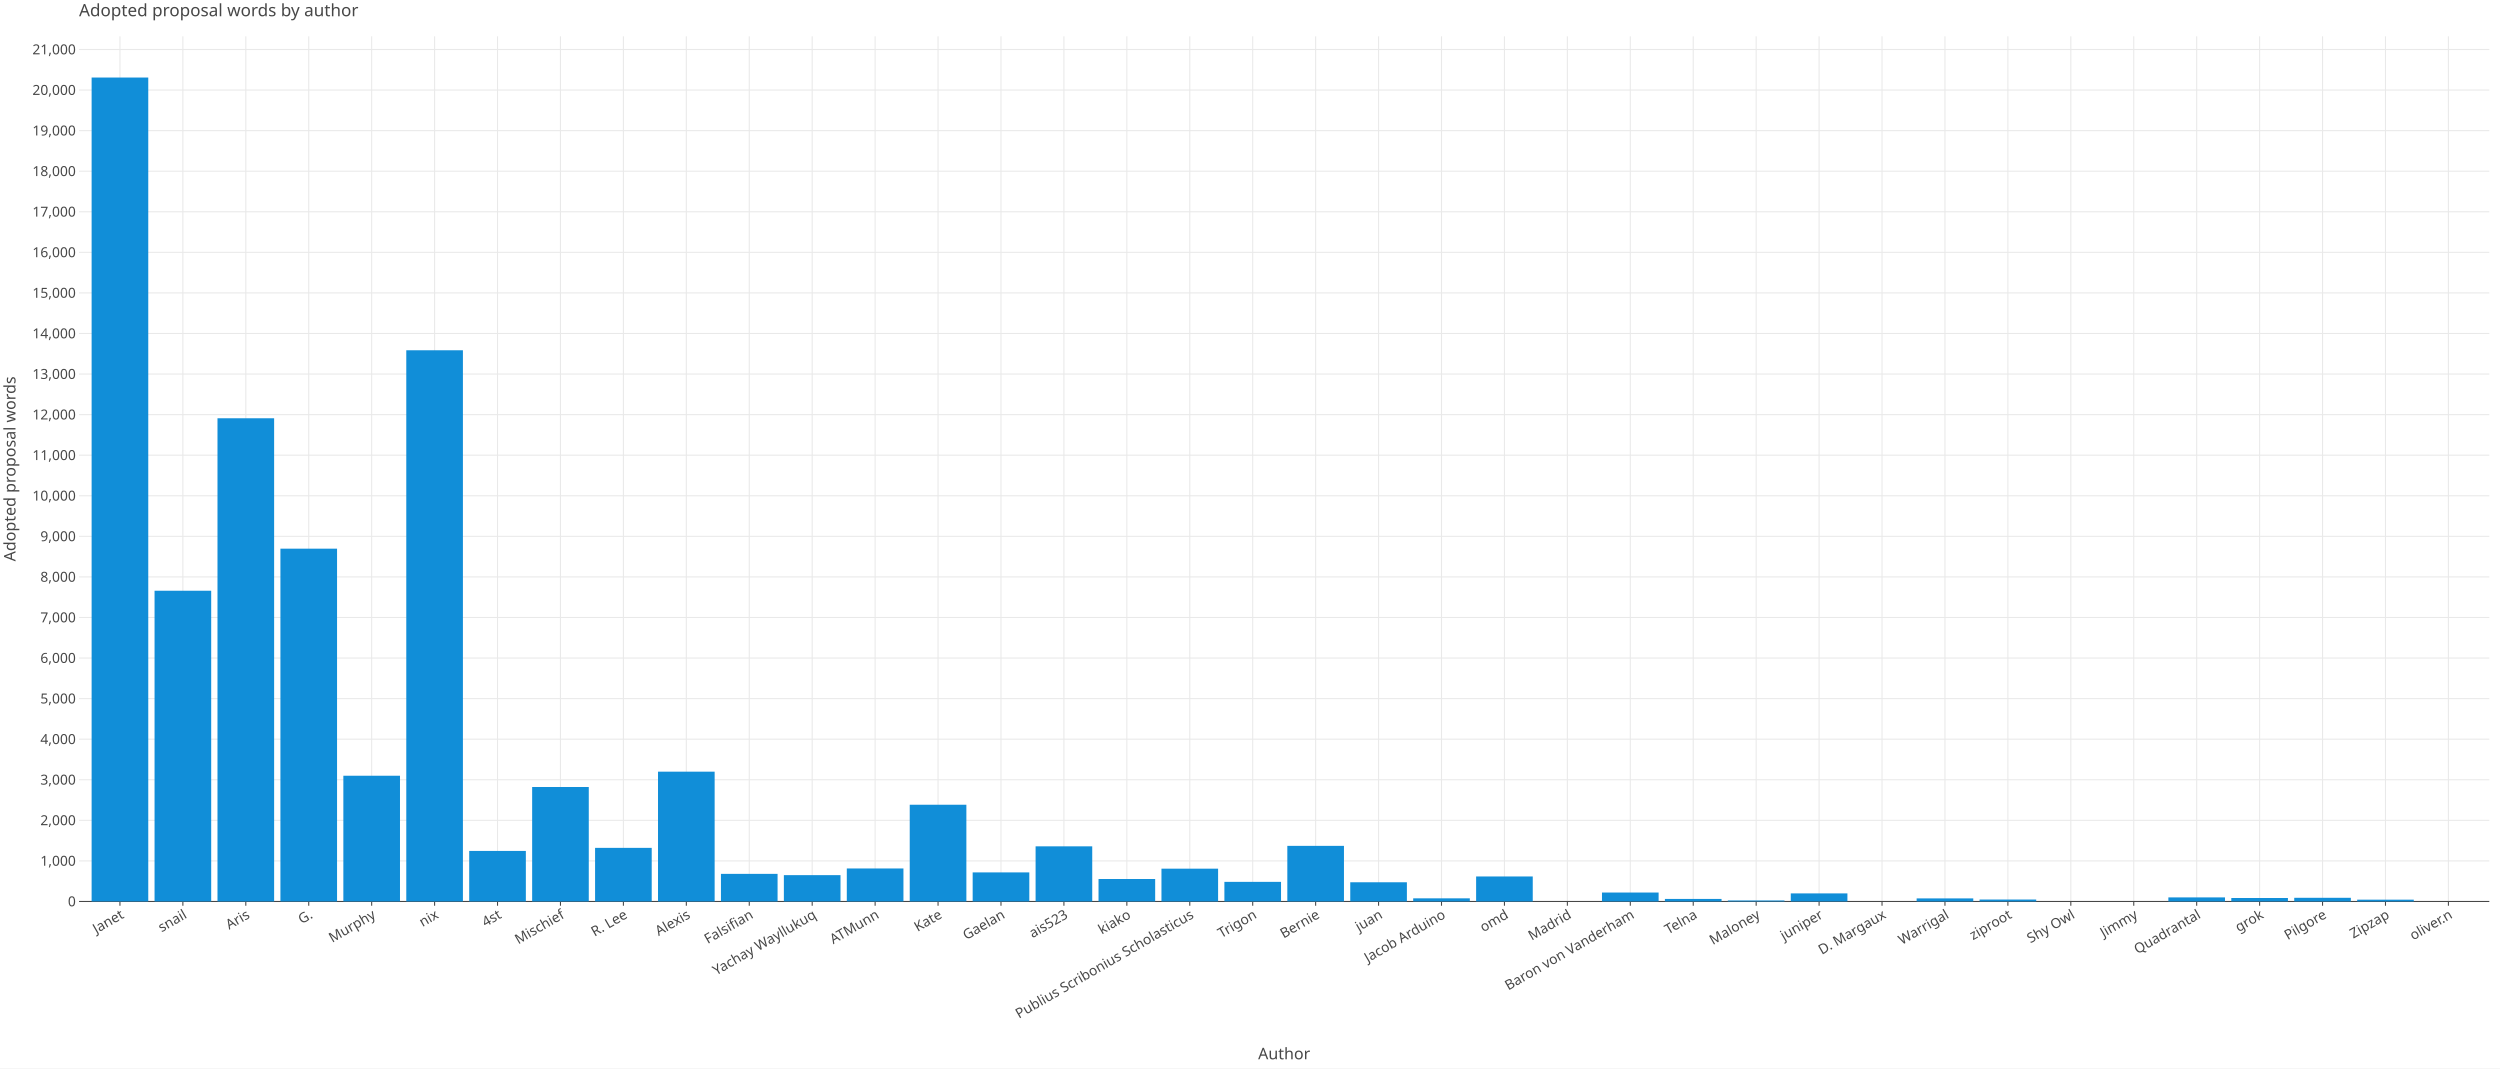
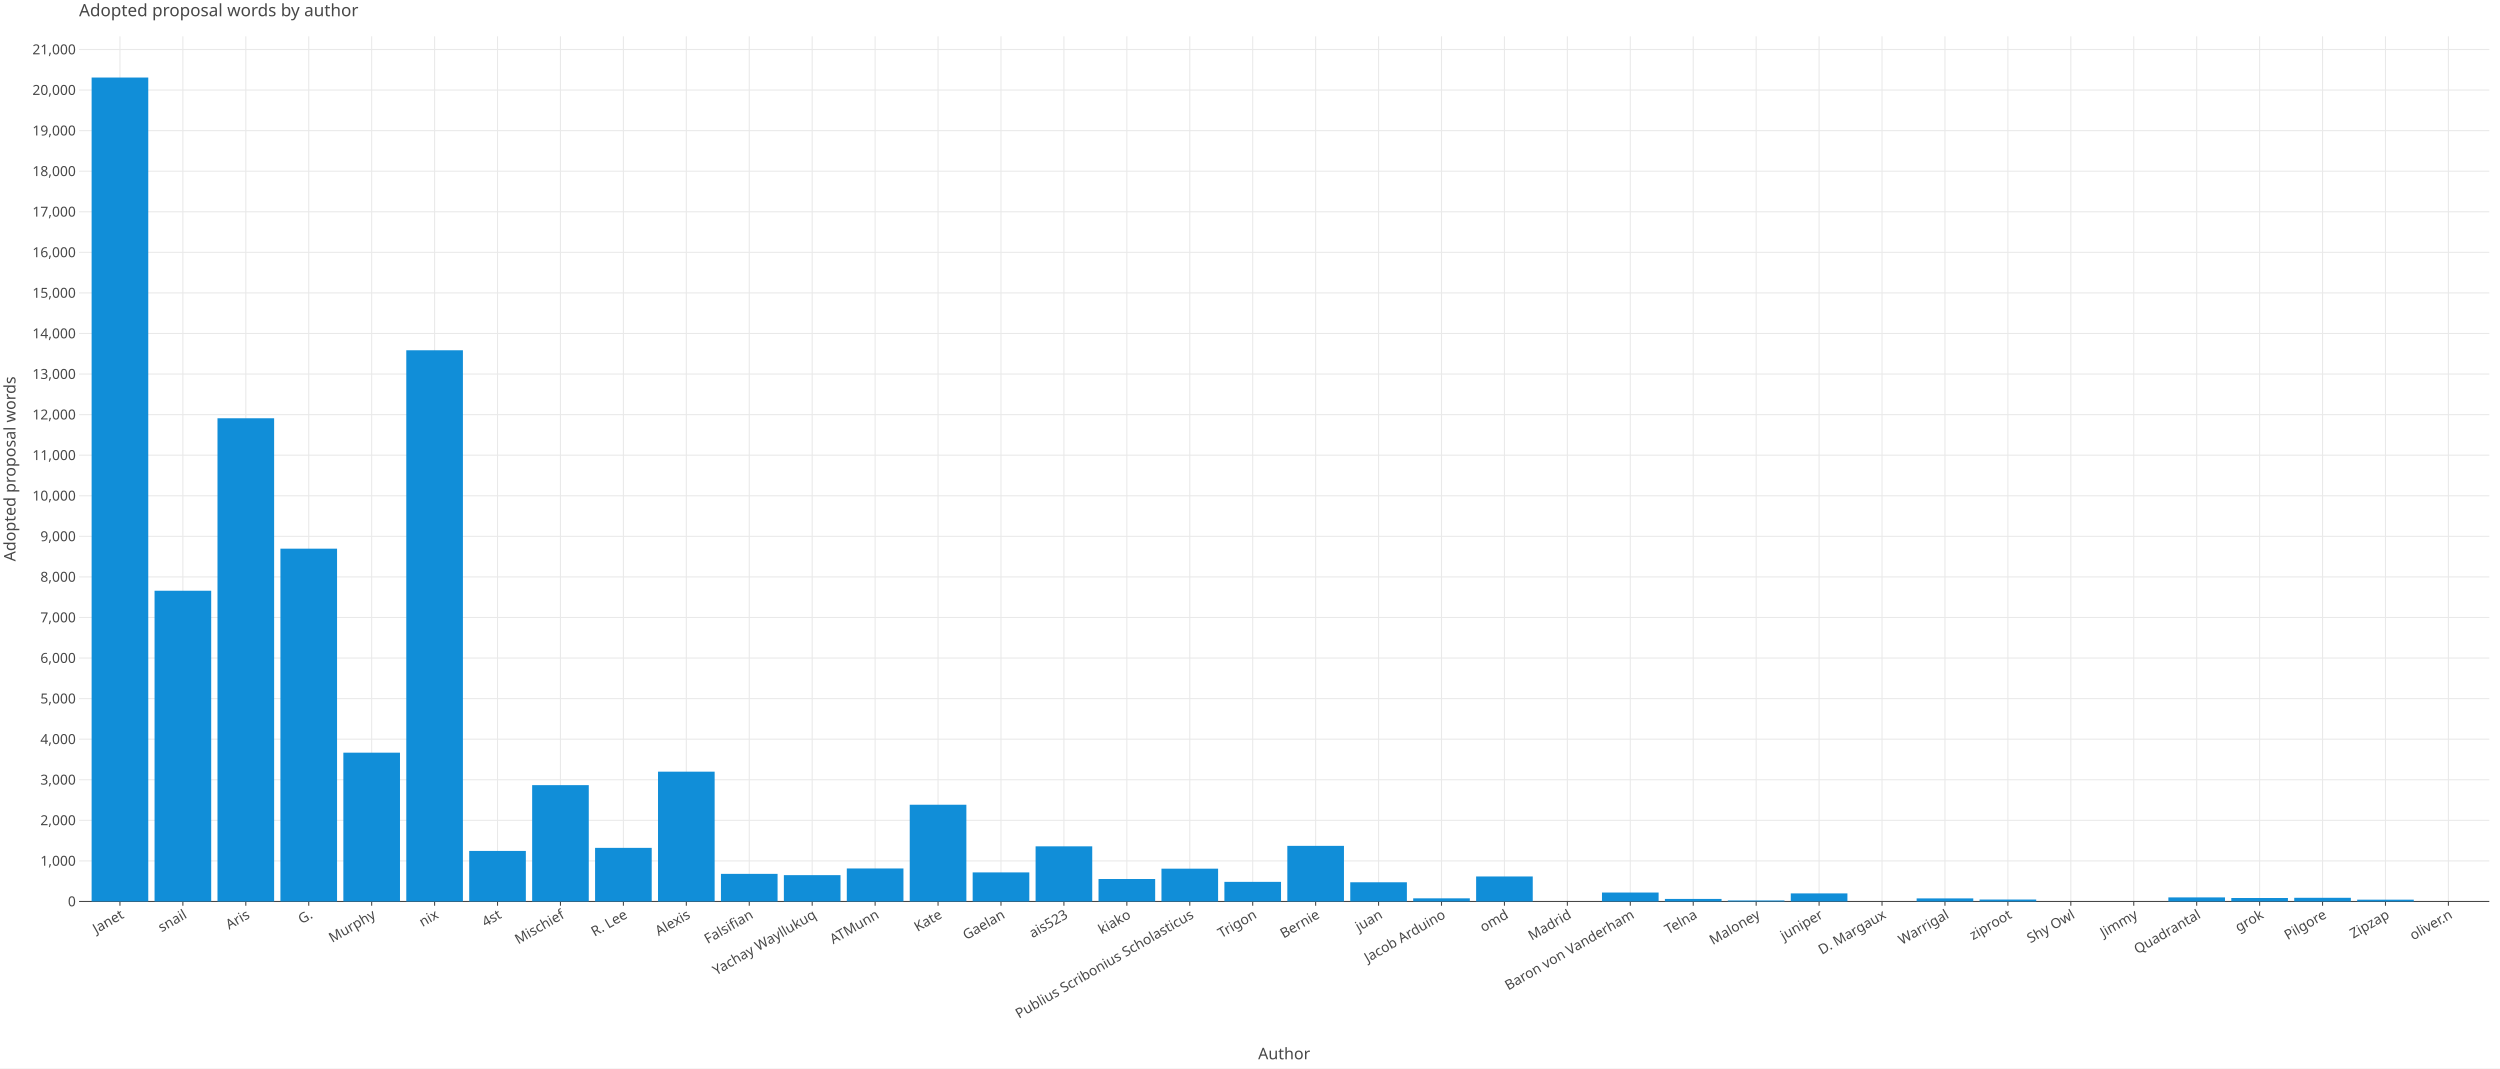
<svg xmlns="http://www.w3.org/2000/svg" class="plt-container" width="2340.0" height="1000.0">
  <style type="text/css">
  .plt-container {
   font-family: Lucida Grande, sans-serif;
   user-select: none;
   -webkit-user-select: none;
   -moz-user-select: none;
   -ms-user-select: none;
}
text {
   text-rendering: optimizeLegibility;
}
- #p6nCfL4 .plot-title {
+ #pEv5yfn .plot-title {
   fill: #474747;
   font-family: Lucida Grande, sans-serif;
   font-size: 16.0px;
   font-weight: normal;
   font-style: normal;   
}
- #p6nCfL4 .plot-subtitle {
+ #pEv5yfn .plot-subtitle {
   fill: #474747;
   font-family: Lucida Grande, sans-serif;
   font-size: 15.0px;
   font-weight: normal;
   font-style: normal;   
}
- #p6nCfL4 .plot-caption {
-    fill: #474747;
-    font-family: Lucida Grande, sans-serif;
-    font-size: 13.0px;
-    font-weight: normal;
-    font-style: normal;   
- }
- #p6nCfL4 .legend-title {
+ #pEv5yfn .plot-caption {
+    fill: #474747;
+    font-family: Lucida Grande, sans-serif;
+    font-size: 13.0px;
+    font-weight: normal;
+    font-style: normal;   
+ }
+ #pEv5yfn .legend-title {
   fill: #474747;
   font-family: Lucida Grande, sans-serif;
   font-size: 15.0px;
   font-weight: normal;
   font-style: normal;   
}
- #p6nCfL4 .legend-item {
-    fill: #474747;
-    font-family: Lucida Grande, sans-serif;
-    font-size: 13.0px;
-    font-weight: normal;
-    font-style: normal;   
- }
- #p6nCfL4 .axis-title-x {
+ #pEv5yfn .legend-item {
+    fill: #474747;
+    font-family: Lucida Grande, sans-serif;
+    font-size: 13.0px;
+    font-weight: normal;
+    font-style: normal;   
+ }
+ #pEv5yfn .axis-title-x {
   fill: #474747;
   font-family: Lucida Grande, sans-serif;
   font-size: 15.0px;
   font-weight: normal;
   font-style: normal;   
}
- #p6nCfL4 .axis-text-x {
-    fill: #474747;
-    font-family: Lucida Grande, sans-serif;
-    font-size: 13.0px;
-    font-weight: normal;
-    font-style: normal;   
- }
- #dnvBbOB .axis-tooltip-text-x {
+ #pEv5yfn .axis-text-x {
+    fill: #474747;
+    font-family: Lucida Grande, sans-serif;
+    font-size: 13.0px;
+    font-weight: normal;
+    font-style: normal;   
+ }
+ #dTEEUkO .axis-tooltip-text-x {
   fill: #ffffff;
   font-family: Lucida Grande, sans-serif;
   font-size: 13.0px;
   font-weight: normal;
   font-style: normal;   
}
- #p6nCfL4 .axis-title-y {
+ #pEv5yfn .axis-title-y {
   fill: #474747;
   font-family: Lucida Grande, sans-serif;
   font-size: 15.0px;
   font-weight: normal;
   font-style: normal;   
}
- #p6nCfL4 .axis-text-y {
-    fill: #474747;
-    font-family: Lucida Grande, sans-serif;
-    font-size: 13.0px;
-    font-weight: normal;
-    font-style: normal;   
- }
- #dnvBbOB .axis-tooltip-text-y {
+ #pEv5yfn .axis-text-y {
+    fill: #474747;
+    font-family: Lucida Grande, sans-serif;
+    font-size: 13.0px;
+    font-weight: normal;
+    font-style: normal;   
+ }
+ #dTEEUkO .axis-tooltip-text-y {
   fill: #ffffff;
   font-family: Lucida Grande, sans-serif;
   font-size: 13.0px;
   font-weight: normal;
   font-style: normal;   
}
- #p6nCfL4 .facet-strip-text-x {
-    fill: #474747;
-    font-family: Lucida Grande, sans-serif;
-    font-size: 13.0px;
-    font-weight: normal;
-    font-style: normal;   
- }
- #p6nCfL4 .facet-strip-text-y {
-    fill: #474747;
-    font-family: Lucida Grande, sans-serif;
-    font-size: 13.0px;
-    font-weight: normal;
-    font-style: normal;   
- }
- #dnvBbOB .tooltip-text {
-    fill: #474747;
-    font-family: Lucida Grande, sans-serif;
-    font-size: 13.0px;
-    font-weight: normal;
-    font-style: normal;   
- }
- #dnvBbOB .tooltip-title {
+ #pEv5yfn .facet-strip-text-x {
+    fill: #474747;
+    font-family: Lucida Grande, sans-serif;
+    font-size: 13.0px;
+    font-weight: normal;
+    font-style: normal;   
+ }
+ #pEv5yfn .facet-strip-text-y {
+    fill: #474747;
+    font-family: Lucida Grande, sans-serif;
+    font-size: 13.0px;
+    font-weight: normal;
+    font-style: normal;   
+ }
+ #dTEEUkO .tooltip-text {
+    fill: #474747;
+    font-family: Lucida Grande, sans-serif;
+    font-size: 13.0px;
+    font-weight: normal;
+    font-style: normal;   
+ }
+ #dTEEUkO .tooltip-title {
   fill: #474747;
   font-family: Lucida Grande, sans-serif;
   font-size: 13.0px;
   font-weight: bold;
   font-style: normal;   
}
- #dnvBbOB .tooltip-label {
+ #dTEEUkO .tooltip-label {
   fill: #474747;
   font-family: Lucida Grande, sans-serif;
   font-size: 13.0px;
   font-weight: bold;
   font-style: normal;   
}

  </style>
-   <g id="p6nCfL4">
+   <g id="pEv5yfn">
    <rect x="0.0" y="0.0" height="1000.0" width="2340.0" stroke="rgb(71,71,71)" stroke-opacity="1.0" stroke-width="0.0" fill="rgb(255,255,255)" fill-opacity="1.0">
    </rect>
    <g transform="translate(23.0 34.0 ) ">
      <g transform="translate(50.97652 809.7774 ) ">
        <line x1="38.288" y1="-0.0" x2="38.288" y2="-809.777" stroke="rgb(233,233,233)" stroke-opacity="1.0" stroke-width="1.0">
        </line>
        <line x1="97.192" y1="-0.0" x2="97.192" y2="-809.777" stroke="rgb(233,233,233)" stroke-opacity="1.0" stroke-width="1.0">
        </line>
        <line x1="156.096" y1="-0.0" x2="156.096" y2="-809.777" stroke="rgb(233,233,233)" stroke-opacity="1.0" stroke-width="1.0">
        </line>
        <line x1="215" y1="-0.0" x2="215" y2="-809.777" stroke="rgb(233,233,233)" stroke-opacity="1.0" stroke-width="1.0">
        </line>
        <line x1="273.904" y1="-0.0" x2="273.904" y2="-809.777" stroke="rgb(233,233,233)" stroke-opacity="1.0" stroke-width="1.0">
        </line>
        <line x1="332.808" y1="-0.0" x2="332.808" y2="-809.777" stroke="rgb(233,233,233)" stroke-opacity="1.0" stroke-width="1.0">
        </line>
        <line x1="391.712" y1="-0.0" x2="391.712" y2="-809.777" stroke="rgb(233,233,233)" stroke-opacity="1.0" stroke-width="1.0">
        </line>
        <line x1="450.616" y1="-0.0" x2="450.616" y2="-809.777" stroke="rgb(233,233,233)" stroke-opacity="1.0" stroke-width="1.0">
        </line>
        <line x1="509.52" y1="-0.0" x2="509.52" y2="-809.777" stroke="rgb(233,233,233)" stroke-opacity="1.0" stroke-width="1.0">
        </line>
        <line x1="568.424" y1="-0.0" x2="568.424" y2="-809.777" stroke="rgb(233,233,233)" stroke-opacity="1.0" stroke-width="1.0">
        </line>
        <line x1="627.328" y1="-0.0" x2="627.328" y2="-809.777" stroke="rgb(233,233,233)" stroke-opacity="1.0" stroke-width="1.0">
        </line>
        <line x1="686.232" y1="-0.0" x2="686.232" y2="-809.777" stroke="rgb(233,233,233)" stroke-opacity="1.0" stroke-width="1.0">
        </line>
        <line x1="745.136" y1="-0.0" x2="745.136" y2="-809.777" stroke="rgb(233,233,233)" stroke-opacity="1.0" stroke-width="1.0">
        </line>
        <line x1="804.04" y1="-0.0" x2="804.04" y2="-809.777" stroke="rgb(233,233,233)" stroke-opacity="1.0" stroke-width="1.0">
        </line>
        <line x1="862.944" y1="-0.0" x2="862.944" y2="-809.777" stroke="rgb(233,233,233)" stroke-opacity="1.0" stroke-width="1.0">
        </line>
        <line x1="921.848" y1="-0.0" x2="921.848" y2="-809.777" stroke="rgb(233,233,233)" stroke-opacity="1.0" stroke-width="1.0">
        </line>
        <line x1="980.752" y1="-0.0" x2="980.752" y2="-809.777" stroke="rgb(233,233,233)" stroke-opacity="1.0" stroke-width="1.0">
        </line>
        <line x1="1039.656" y1="-0.0" x2="1039.656" y2="-809.777" stroke="rgb(233,233,233)" stroke-opacity="1.0" stroke-width="1.0">
        </line>
        <line x1="1098.56" y1="-0.0" x2="1098.56" y2="-809.777" stroke="rgb(233,233,233)" stroke-opacity="1.0" stroke-width="1.0">
        </line>
        <line x1="1157.464" y1="-0.0" x2="1157.464" y2="-809.777" stroke="rgb(233,233,233)" stroke-opacity="1.0" stroke-width="1.0">
        </line>
        <line x1="1216.368" y1="-0.0" x2="1216.368" y2="-809.777" stroke="rgb(233,233,233)" stroke-opacity="1.0" stroke-width="1.0">
        </line>
        <line x1="1275.272" y1="-0.0" x2="1275.272" y2="-809.777" stroke="rgb(233,233,233)" stroke-opacity="1.0" stroke-width="1.0">
        </line>
        <line x1="1334.176" y1="-0.0" x2="1334.176" y2="-809.777" stroke="rgb(233,233,233)" stroke-opacity="1.0" stroke-width="1.0">
        </line>
        <line x1="1393.08" y1="-0.0" x2="1393.08" y2="-809.777" stroke="rgb(233,233,233)" stroke-opacity="1.0" stroke-width="1.0">
        </line>
        <line x1="1451.984" y1="-0.0" x2="1451.984" y2="-809.777" stroke="rgb(233,233,233)" stroke-opacity="1.0" stroke-width="1.0">
        </line>
        <line x1="1510.888" y1="-0.0" x2="1510.888" y2="-809.777" stroke="rgb(233,233,233)" stroke-opacity="1.0" stroke-width="1.0">
        </line>
        <line x1="1569.792" y1="-0.0" x2="1569.792" y2="-809.777" stroke="rgb(233,233,233)" stroke-opacity="1.0" stroke-width="1.0">
        </line>
        <line x1="1628.696" y1="-0.0" x2="1628.696" y2="-809.777" stroke="rgb(233,233,233)" stroke-opacity="1.0" stroke-width="1.0">
        </line>
        <line x1="1687.6" y1="-0.0" x2="1687.6" y2="-809.777" stroke="rgb(233,233,233)" stroke-opacity="1.0" stroke-width="1.0">
        </line>
        <line x1="1746.504" y1="-0.0" x2="1746.504" y2="-809.777" stroke="rgb(233,233,233)" stroke-opacity="1.0" stroke-width="1.0">
        </line>
        <line x1="1805.408" y1="-0.0" x2="1805.408" y2="-809.777" stroke="rgb(233,233,233)" stroke-opacity="1.0" stroke-width="1.0">
        </line>
        <line x1="1864.312" y1="-0.0" x2="1864.312" y2="-809.777" stroke="rgb(233,233,233)" stroke-opacity="1.0" stroke-width="1.0">
        </line>
        <line x1="1923.216" y1="-0.0" x2="1923.216" y2="-809.777" stroke="rgb(233,233,233)" stroke-opacity="1.0" stroke-width="1.0">
        </line>
        <line x1="1982.12" y1="-0.0" x2="1982.12" y2="-809.777" stroke="rgb(233,233,233)" stroke-opacity="1.0" stroke-width="1.0">
        </line>
        <line x1="2041.024" y1="-0.0" x2="2041.024" y2="-809.777" stroke="rgb(233,233,233)" stroke-opacity="1.0" stroke-width="1.0">
        </line>
        <line x1="2099.928" y1="-0.0" x2="2099.928" y2="-809.777" stroke="rgb(233,233,233)" stroke-opacity="1.0" stroke-width="1.0">
        </line>
        <line x1="2158.832" y1="-0.0" x2="2158.832" y2="-809.777" stroke="rgb(233,233,233)" stroke-opacity="1.0" stroke-width="1.0">
        </line>
        <line x1="2217.736" y1="-0.0" x2="2217.736" y2="-809.777" stroke="rgb(233,233,233)" stroke-opacity="1.0" stroke-width="1.0">
        </line>
        <g transform="translate(38.2876 0.0 ) ">
          <line stroke-width="1.0" stroke="rgb(71,71,71)" stroke-opacity="1.0" x2="0.0" y2="4.0">
          </line>
          <g transform="translate(0.0 7.0 ) rotate(-30.0 ) ">
            <text class="axis-text-x" text-anchor="end" dy="0.7em">
            Janet
            </text>
          </g>
        </g>
        <g transform="translate(97.19161 0.0 ) ">
          <line stroke-width="1.0" stroke="rgb(71,71,71)" stroke-opacity="1.0" x2="0.0" y2="4.0">
          </line>
          <g transform="translate(0.0 7.0 ) rotate(-30.0 ) ">
            <text class="axis-text-x" text-anchor="end" dy="0.7em">
            snail
            </text>
          </g>
        </g>
        <g transform="translate(156.0956 0.0 ) ">
          <line stroke-width="1.0" stroke="rgb(71,71,71)" stroke-opacity="1.0" x2="0.0" y2="4.0">
          </line>
          <g transform="translate(0.0 7.0 ) rotate(-30.0 ) ">
            <text class="axis-text-x" text-anchor="end" dy="0.7em">
            Aris
            </text>
          </g>
        </g>
        <g transform="translate(214.9996 0.0 ) ">
          <line stroke-width="1.0" stroke="rgb(71,71,71)" stroke-opacity="1.0" x2="0.0" y2="4.0">
          </line>
          <g transform="translate(0.0 7.0 ) rotate(-30.0 ) ">
            <text class="axis-text-x" text-anchor="end" dy="0.7em">
            G.
            </text>
          </g>
        </g>
        <g transform="translate(273.9036 0.0 ) ">
          <line stroke-width="1.0" stroke="rgb(71,71,71)" stroke-opacity="1.0" x2="0.0" y2="4.0">
          </line>
          <g transform="translate(0.0 7.0 ) rotate(-30.0 ) ">
            <text class="axis-text-x" text-anchor="end" dy="0.7em">
            Murphy
            </text>
          </g>
        </g>
        <g transform="translate(332.8076 0.0 ) ">
          <line stroke-width="1.0" stroke="rgb(71,71,71)" stroke-opacity="1.0" x2="0.0" y2="4.0">
          </line>
          <g transform="translate(0.0 7.0 ) rotate(-30.0 ) ">
            <text class="axis-text-x" text-anchor="end" dy="0.7em">
            nix
            </text>
          </g>
        </g>
        <g transform="translate(391.7116 0.0 ) ">
          <line stroke-width="1.0" stroke="rgb(71,71,71)" stroke-opacity="1.0" x2="0.0" y2="4.0">
          </line>
          <g transform="translate(0.0 7.0 ) rotate(-30.0 ) ">
            <text class="axis-text-x" text-anchor="end" dy="0.7em">
            4st
            </text>
          </g>
        </g>
        <g transform="translate(450.6157 0.0 ) ">
          <line stroke-width="1.0" stroke="rgb(71,71,71)" stroke-opacity="1.0" x2="0.0" y2="4.0">
          </line>
          <g transform="translate(0.0 7.0 ) rotate(-30.0 ) ">
            <text class="axis-text-x" text-anchor="end" dy="0.7em">
            Mischief
            </text>
          </g>
        </g>
        <g transform="translate(509.5197 0.0 ) ">
          <line stroke-width="1.0" stroke="rgb(71,71,71)" stroke-opacity="1.0" x2="0.0" y2="4.0">
          </line>
          <g transform="translate(0.0 7.0 ) rotate(-30.0 ) ">
            <text class="axis-text-x" text-anchor="end" dy="0.7em">
            R. Lee
            </text>
          </g>
        </g>
        <g transform="translate(568.4237 0.0 ) ">
          <line stroke-width="1.0" stroke="rgb(71,71,71)" stroke-opacity="1.0" x2="0.0" y2="4.0">
          </line>
          <g transform="translate(0.0 7.0 ) rotate(-30.0 ) ">
            <text class="axis-text-x" text-anchor="end" dy="0.7em">
            Alexis
            </text>
          </g>
        </g>
        <g transform="translate(627.3277 0.0 ) ">
          <line stroke-width="1.0" stroke="rgb(71,71,71)" stroke-opacity="1.0" x2="0.0" y2="4.0">
          </line>
          <g transform="translate(0.0 7.0 ) rotate(-30.0 ) ">
            <text class="axis-text-x" text-anchor="end" dy="0.7em">
            Falsifian
            </text>
          </g>
        </g>
        <g transform="translate(686.2317 0.0 ) ">
          <line stroke-width="1.0" stroke="rgb(71,71,71)" stroke-opacity="1.0" x2="0.0" y2="4.0">
          </line>
          <g transform="translate(0.0 7.0 ) rotate(-30.0 ) ">
            <text class="axis-text-x" text-anchor="end" dy="0.7em">
            Yachay Wayllukuq
            </text>
          </g>
        </g>
        <g transform="translate(745.1357 0.0 ) ">
          <line stroke-width="1.0" stroke="rgb(71,71,71)" stroke-opacity="1.0" x2="0.0" y2="4.0">
          </line>
          <g transform="translate(0.0 7.0 ) rotate(-30.0 ) ">
            <text class="axis-text-x" text-anchor="end" dy="0.7em">
            ATMunn
            </text>
          </g>
        </g>
        <g transform="translate(804.0397 0.0 ) ">
          <line stroke-width="1.0" stroke="rgb(71,71,71)" stroke-opacity="1.0" x2="0.0" y2="4.0">
          </line>
          <g transform="translate(0.0 7.0 ) rotate(-30.0 ) ">
            <text class="axis-text-x" text-anchor="end" dy="0.7em">
            Kate
            </text>
          </g>
        </g>
        <g transform="translate(862.9437 0.0 ) ">
          <line stroke-width="1.0" stroke="rgb(71,71,71)" stroke-opacity="1.0" x2="0.0" y2="4.0">
          </line>
          <g transform="translate(0.0 7.0 ) rotate(-30.0 ) ">
            <text class="axis-text-x" text-anchor="end" dy="0.7em">
            Gaelan
            </text>
          </g>
        </g>
        <g transform="translate(921.8477 0.0 ) ">
          <line stroke-width="1.0" stroke="rgb(71,71,71)" stroke-opacity="1.0" x2="0.0" y2="4.0">
          </line>
          <g transform="translate(0.0 7.0 ) rotate(-30.0 ) ">
            <text class="axis-text-x" text-anchor="end" dy="0.7em">
            ais523
            </text>
          </g>
        </g>
        <g transform="translate(980.7517 0.0 ) ">
          <line stroke-width="1.0" stroke="rgb(71,71,71)" stroke-opacity="1.0" x2="0.0" y2="4.0">
          </line>
          <g transform="translate(0.0 7.0 ) rotate(-30.0 ) ">
            <text class="axis-text-x" text-anchor="end" dy="0.7em">
            kiako
            </text>
          </g>
        </g>
        <g transform="translate(1039.656 0.0 ) ">
          <line stroke-width="1.0" stroke="rgb(71,71,71)" stroke-opacity="1.0" x2="0.0" y2="4.0">
          </line>
          <g transform="translate(0.0 7.0 ) rotate(-30.0 ) ">
            <text class="axis-text-x" text-anchor="end" dy="0.7em">
            Publius Scribonius Scholasticus
            </text>
          </g>
        </g>
        <g transform="translate(1098.56 0.0 ) ">
          <line stroke-width="1.0" stroke="rgb(71,71,71)" stroke-opacity="1.0" x2="0.0" y2="4.0">
          </line>
          <g transform="translate(0.0 7.0 ) rotate(-30.0 ) ">
            <text class="axis-text-x" text-anchor="end" dy="0.7em">
            Trigon
            </text>
          </g>
        </g>
        <g transform="translate(1157.464 0.0 ) ">
          <line stroke-width="1.0" stroke="rgb(71,71,71)" stroke-opacity="1.0" x2="0.0" y2="4.0">
          </line>
          <g transform="translate(0.0 7.0 ) rotate(-30.0 ) ">
            <text class="axis-text-x" text-anchor="end" dy="0.7em">
            Bernie
            </text>
          </g>
        </g>
        <g transform="translate(1216.368 0.0 ) ">
          <line stroke-width="1.0" stroke="rgb(71,71,71)" stroke-opacity="1.0" x2="0.0" y2="4.0">
          </line>
          <g transform="translate(0.0 7.0 ) rotate(-30.0 ) ">
            <text class="axis-text-x" text-anchor="end" dy="0.7em">
            juan
            </text>
          </g>
        </g>
        <g transform="translate(1275.272 0.0 ) ">
          <line stroke-width="1.0" stroke="rgb(71,71,71)" stroke-opacity="1.0" x2="0.0" y2="4.0">
          </line>
          <g transform="translate(0.0 7.0 ) rotate(-30.0 ) ">
            <text class="axis-text-x" text-anchor="end" dy="0.7em">
            Jacob Arduino
            </text>
          </g>
        </g>
        <g transform="translate(1334.176 0.0 ) ">
          <line stroke-width="1.0" stroke="rgb(71,71,71)" stroke-opacity="1.0" x2="0.0" y2="4.0">
          </line>
          <g transform="translate(0.0 7.0 ) rotate(-30.0 ) ">
            <text class="axis-text-x" text-anchor="end" dy="0.7em">
            omd
            </text>
          </g>
        </g>
        <g transform="translate(1393.08 0.0 ) ">
          <line stroke-width="1.0" stroke="rgb(71,71,71)" stroke-opacity="1.0" x2="0.0" y2="4.0">
          </line>
          <g transform="translate(0.0 7.0 ) rotate(-30.0 ) ">
            <text class="axis-text-x" text-anchor="end" dy="0.7em">
            Madrid
            </text>
          </g>
        </g>
        <g transform="translate(1451.984 0.0 ) ">
          <line stroke-width="1.0" stroke="rgb(71,71,71)" stroke-opacity="1.0" x2="0.0" y2="4.0">
          </line>
          <g transform="translate(0.0 7.0 ) rotate(-30.0 ) ">
            <text class="axis-text-x" text-anchor="end" dy="0.7em">
            Baron von Vanderham
            </text>
          </g>
        </g>
        <g transform="translate(1510.888 0.0 ) ">
          <line stroke-width="1.0" stroke="rgb(71,71,71)" stroke-opacity="1.0" x2="0.0" y2="4.0">
          </line>
          <g transform="translate(0.0 7.0 ) rotate(-30.0 ) ">
            <text class="axis-text-x" text-anchor="end" dy="0.7em">
            Telna
            </text>
          </g>
        </g>
        <g transform="translate(1569.792 0.0 ) ">
          <line stroke-width="1.0" stroke="rgb(71,71,71)" stroke-opacity="1.0" x2="0.0" y2="4.0">
          </line>
          <g transform="translate(0.0 7.0 ) rotate(-30.0 ) ">
            <text class="axis-text-x" text-anchor="end" dy="0.7em">
            Maloney
            </text>
          </g>
        </g>
        <g transform="translate(1628.696 0.0 ) ">
          <line stroke-width="1.0" stroke="rgb(71,71,71)" stroke-opacity="1.0" x2="0.0" y2="4.0">
          </line>
          <g transform="translate(0.0 7.0 ) rotate(-30.0 ) ">
            <text class="axis-text-x" text-anchor="end" dy="0.7em">
            juniper
            </text>
          </g>
        </g>
        <g transform="translate(1687.6 0.0 ) ">
          <line stroke-width="1.0" stroke="rgb(71,71,71)" stroke-opacity="1.0" x2="0.0" y2="4.0">
          </line>
          <g transform="translate(0.0 7.0 ) rotate(-30.0 ) ">
            <text class="axis-text-x" text-anchor="end" dy="0.7em">
            D. Margaux
            </text>
          </g>
        </g>
        <g transform="translate(1746.504 0.0 ) ">
          <line stroke-width="1.0" stroke="rgb(71,71,71)" stroke-opacity="1.0" x2="0.0" y2="4.0">
          </line>
          <g transform="translate(0.0 7.0 ) rotate(-30.0 ) ">
            <text class="axis-text-x" text-anchor="end" dy="0.7em">
            Warrigal
            </text>
          </g>
        </g>
        <g transform="translate(1805.408 0.0 ) ">
          <line stroke-width="1.0" stroke="rgb(71,71,71)" stroke-opacity="1.0" x2="0.0" y2="4.0">
          </line>
          <g transform="translate(0.0 7.0 ) rotate(-30.0 ) ">
            <text class="axis-text-x" text-anchor="end" dy="0.7em">
            ziproot
            </text>
          </g>
        </g>
        <g transform="translate(1864.312 0.0 ) ">
          <line stroke-width="1.0" stroke="rgb(71,71,71)" stroke-opacity="1.0" x2="0.0" y2="4.0">
          </line>
          <g transform="translate(0.0 7.0 ) rotate(-30.0 ) ">
            <text class="axis-text-x" text-anchor="end" dy="0.7em">
            Shy Owl
            </text>
          </g>
        </g>
        <g transform="translate(1923.216 0.0 ) ">
          <line stroke-width="1.0" stroke="rgb(71,71,71)" stroke-opacity="1.0" x2="0.0" y2="4.0">
          </line>
          <g transform="translate(0.0 7.0 ) rotate(-30.0 ) ">
            <text class="axis-text-x" text-anchor="end" dy="0.7em">
            Jimmy
            </text>
          </g>
        </g>
        <g transform="translate(1982.12 0.0 ) ">
          <line stroke-width="1.0" stroke="rgb(71,71,71)" stroke-opacity="1.0" x2="0.0" y2="4.0">
          </line>
          <g transform="translate(0.0 7.0 ) rotate(-30.0 ) ">
            <text class="axis-text-x" text-anchor="end" dy="0.7em">
            Quadrantal
            </text>
          </g>
        </g>
        <g transform="translate(2041.024 0.0 ) ">
          <line stroke-width="1.0" stroke="rgb(71,71,71)" stroke-opacity="1.0" x2="0.0" y2="4.0">
          </line>
          <g transform="translate(0.0 7.0 ) rotate(-30.0 ) ">
            <text class="axis-text-x" text-anchor="end" dy="0.7em">
            grok
            </text>
          </g>
        </g>
        <g transform="translate(2099.928 0.0 ) ">
          <line stroke-width="1.0" stroke="rgb(71,71,71)" stroke-opacity="1.0" x2="0.0" y2="4.0">
          </line>
          <g transform="translate(0.0 7.0 ) rotate(-30.0 ) ">
            <text class="axis-text-x" text-anchor="end" dy="0.7em">
            Pilgore
            </text>
          </g>
        </g>
        <g transform="translate(2158.832 0.0 ) ">
          <line stroke-width="1.0" stroke="rgb(71,71,71)" stroke-opacity="1.0" x2="0.0" y2="4.0">
          </line>
          <g transform="translate(0.0 7.0 ) rotate(-30.0 ) ">
            <text class="axis-text-x" text-anchor="end" dy="0.7em">
            Zipzap
            </text>
          </g>
        </g>
        <g transform="translate(2217.736 0.0 ) ">
          <line stroke-width="1.0" stroke="rgb(71,71,71)" stroke-opacity="1.0" x2="0.0" y2="4.0">
          </line>
          <g transform="translate(0.0 7.0 ) rotate(-30.0 ) ">
            <text class="axis-text-x" text-anchor="end" dy="0.7em">
            oliver.n
            </text>
          </g>
        </g>
        <line x1="0.0" y1="0.0" x2="2256.023" y2="0.0" stroke-width="1.0" stroke="rgb(71,71,71)" stroke-opacity="1.0">
        </line>
      </g>
      <g transform="translate(50.97652 0.0 ) ">
        <line x1="0.0" y1="771.803" x2="2256.023" y2="771.803" stroke="rgb(233,233,233)" stroke-opacity="1.0" stroke-width="1.0">
        </line>
        <line x1="0.0" y1="733.829" x2="2256.023" y2="733.829" stroke="rgb(233,233,233)" stroke-opacity="1.0" stroke-width="1.0">
        </line>
        <line x1="0.0" y1="695.855" x2="2256.023" y2="695.855" stroke="rgb(233,233,233)" stroke-opacity="1.0" stroke-width="1.0">
        </line>
        <line x1="0.0" y1="657.881" x2="2256.023" y2="657.881" stroke="rgb(233,233,233)" stroke-opacity="1.0" stroke-width="1.0">
        </line>
        <line x1="0.0" y1="619.907" x2="2256.023" y2="619.907" stroke="rgb(233,233,233)" stroke-opacity="1.0" stroke-width="1.0">
        </line>
        <line x1="0.0" y1="581.933" x2="2256.023" y2="581.933" stroke="rgb(233,233,233)" stroke-opacity="1.0" stroke-width="1.0">
        </line>
        <line x1="0.0" y1="543.959" x2="2256.023" y2="543.959" stroke="rgb(233,233,233)" stroke-opacity="1.0" stroke-width="1.0">
        </line>
        <line x1="0.0" y1="505.984" x2="2256.023" y2="505.984" stroke="rgb(233,233,233)" stroke-opacity="1.0" stroke-width="1.0">
        </line>
        <line x1="0.0" y1="468.01" x2="2256.023" y2="468.01" stroke="rgb(233,233,233)" stroke-opacity="1.0" stroke-width="1.0">
        </line>
        <line x1="0.0" y1="430.036" x2="2256.023" y2="430.036" stroke="rgb(233,233,233)" stroke-opacity="1.0" stroke-width="1.0">
        </line>
        <line x1="0.0" y1="392.062" x2="2256.023" y2="392.062" stroke="rgb(233,233,233)" stroke-opacity="1.0" stroke-width="1.0">
        </line>
        <line x1="0.0" y1="354.088" x2="2256.023" y2="354.088" stroke="rgb(233,233,233)" stroke-opacity="1.0" stroke-width="1.0">
        </line>
        <line x1="0.0" y1="316.114" x2="2256.023" y2="316.114" stroke="rgb(233,233,233)" stroke-opacity="1.0" stroke-width="1.0">
        </line>
        <line x1="0.0" y1="278.14" x2="2256.023" y2="278.14" stroke="rgb(233,233,233)" stroke-opacity="1.0" stroke-width="1.0">
        </line>
        <line x1="0.0" y1="240.165" x2="2256.023" y2="240.165" stroke="rgb(233,233,233)" stroke-opacity="1.0" stroke-width="1.0">
        </line>
        <line x1="0.0" y1="202.191" x2="2256.023" y2="202.191" stroke="rgb(233,233,233)" stroke-opacity="1.0" stroke-width="1.0">
        </line>
        <line x1="0.0" y1="164.217" x2="2256.023" y2="164.217" stroke="rgb(233,233,233)" stroke-opacity="1.0" stroke-width="1.0">
        </line>
        <line x1="0.0" y1="126.243" x2="2256.023" y2="126.243" stroke="rgb(233,233,233)" stroke-opacity="1.0" stroke-width="1.0">
        </line>
        <line x1="0.0" y1="88.269" x2="2256.023" y2="88.269" stroke="rgb(233,233,233)" stroke-opacity="1.0" stroke-width="1.0">
        </line>
        <line x1="0.0" y1="50.295" x2="2256.023" y2="50.295" stroke="rgb(233,233,233)" stroke-opacity="1.0" stroke-width="1.0">
        </line>
        <line x1="0.0" y1="12.321" x2="2256.023" y2="12.321" stroke="rgb(233,233,233)" stroke-opacity="1.0" stroke-width="1.0">
        </line>
        <g transform="translate(0.0 809.7774 ) ">
          <g transform="translate(-3.0 0.0 ) ">
            <text class="axis-text-y" text-anchor="end" dy="0.35em">
            0
            </text>
          </g>
        </g>
        <g transform="translate(0.0 771.8033 ) ">
          <g transform="translate(-3.0 0.0 ) ">
            <text class="axis-text-y" text-anchor="end" dy="0.35em">
            1,000
            </text>
          </g>
        </g>
        <g transform="translate(0.0 733.8292 ) ">
          <g transform="translate(-3.0 0.0 ) ">
            <text class="axis-text-y" text-anchor="end" dy="0.35em">
            2,000
            </text>
          </g>
        </g>
        <g transform="translate(0.0 695.855 ) ">
          <g transform="translate(-3.0 0.0 ) ">
            <text class="axis-text-y" text-anchor="end" dy="0.35em">
            3,000
            </text>
          </g>
        </g>
        <g transform="translate(0.0 657.8809 ) ">
          <g transform="translate(-3.0 0.0 ) ">
            <text class="axis-text-y" text-anchor="end" dy="0.35em">
            4,000
            </text>
          </g>
        </g>
        <g transform="translate(0.0 619.9068 ) ">
          <g transform="translate(-3.0 0.0 ) ">
            <text class="axis-text-y" text-anchor="end" dy="0.35em">
            5,000
            </text>
          </g>
        </g>
        <g transform="translate(0.0 581.9326 ) ">
          <g transform="translate(-3.0 0.0 ) ">
            <text class="axis-text-y" text-anchor="end" dy="0.35em">
            6,000
            </text>
          </g>
        </g>
        <g transform="translate(0.0 543.9585 ) ">
          <g transform="translate(-3.0 0.0 ) ">
            <text class="axis-text-y" text-anchor="end" dy="0.35em">
            7,000
            </text>
          </g>
        </g>
        <g transform="translate(0.0 505.9844 ) ">
          <g transform="translate(-3.0 0.0 ) ">
            <text class="axis-text-y" text-anchor="end" dy="0.35em">
            8,000
            </text>
          </g>
        </g>
        <g transform="translate(0.0 468.0103 ) ">
          <g transform="translate(-3.0 0.0 ) ">
            <text class="axis-text-y" text-anchor="end" dy="0.35em">
            9,000
            </text>
          </g>
        </g>
        <g transform="translate(0.0 430.0361 ) ">
          <g transform="translate(-3.0 0.0 ) ">
            <text class="axis-text-y" text-anchor="end" dy="0.35em">
            10,000
            </text>
          </g>
        </g>
        <g transform="translate(0.0 392.062 ) ">
          <g transform="translate(-3.0 0.0 ) ">
            <text class="axis-text-y" text-anchor="end" dy="0.35em">
            11,000
            </text>
          </g>
        </g>
        <g transform="translate(0.0 354.0879 ) ">
          <g transform="translate(-3.0 0.0 ) ">
            <text class="axis-text-y" text-anchor="end" dy="0.35em">
            12,000
            </text>
          </g>
        </g>
        <g transform="translate(0.0 316.1137 ) ">
          <g transform="translate(-3.0 0.0 ) ">
            <text class="axis-text-y" text-anchor="end" dy="0.35em">
            13,000
            </text>
          </g>
        </g>
        <g transform="translate(0.0 278.1396 ) ">
          <g transform="translate(-3.0 0.0 ) ">
            <text class="axis-text-y" text-anchor="end" dy="0.35em">
            14,000
            </text>
          </g>
        </g>
        <g transform="translate(0.0 240.1655 ) ">
          <g transform="translate(-3.0 0.0 ) ">
            <text class="axis-text-y" text-anchor="end" dy="0.35em">
            15,000
            </text>
          </g>
        </g>
        <g transform="translate(0.0 202.1914 ) ">
          <g transform="translate(-3.0 0.0 ) ">
            <text class="axis-text-y" text-anchor="end" dy="0.35em">
            16,000
            </text>
          </g>
        </g>
        <g transform="translate(0.0 164.2172 ) ">
          <g transform="translate(-3.0 0.0 ) ">
            <text class="axis-text-y" text-anchor="end" dy="0.35em">
            17,000
            </text>
          </g>
        </g>
        <g transform="translate(0.0 126.2431 ) ">
          <g transform="translate(-3.0 0.0 ) ">
            <text class="axis-text-y" text-anchor="end" dy="0.35em">
            18,000
            </text>
          </g>
        </g>
        <g transform="translate(0.0 88.26897 ) ">
          <g transform="translate(-3.0 0.0 ) ">
            <text class="axis-text-y" text-anchor="end" dy="0.35em">
            19,000
            </text>
          </g>
        </g>
        <g transform="translate(0.0 50.29484 ) ">
          <g transform="translate(-3.0 0.0 ) ">
            <text class="axis-text-y" text-anchor="end" dy="0.35em">
            20,000
            </text>
          </g>
        </g>
        <g transform="translate(0.0 12.32071 ) ">
          <g transform="translate(-3.0 0.0 ) ">
            <text class="axis-text-y" text-anchor="end" dy="0.35em">
            21,000
            </text>
          </g>
        </g>
      </g>
-       <g transform="translate(50.97652 0.0 ) " clip-path="url(#cjopx7G)" clip-bounds-jfx="[rect (0.0, 0.0), (2256.023, 809.777)]">
+       <g transform="translate(50.97652 0.0 ) " clip-path="url(#c4SfPGa)" clip-bounds-jfx="[rect (0.0, 0.0), (2256.023, 809.777)]">
        <defs>
-           <clipPath id="cjopx7G">
+           <clipPath id="c4SfPGa">
            <rect x="0.0" y="0.0" width="2256.023" height="809.777">
            </rect>
          </clipPath>
        </defs>
        <rect x="2191.229" y="809.777" height="0.1" width="53.014" stroke="rgb(0,0,0)" stroke-opacity="0.0" fill="rgb(17,142,216)" fill-opacity="1.0" stroke-width="1.0">
        </rect>
        <rect x="2132.325" y="808.069" height="1.709" width="53.014" stroke="rgb(0,0,0)" stroke-opacity="0.0" fill="rgb(17,142,216)" fill-opacity="1.0" stroke-width="1.0">
        </rect>
        <rect x="2073.421" y="806.322" height="3.456" width="53.014" stroke="rgb(0,0,0)" stroke-opacity="0.0" fill="rgb(17,142,216)" fill-opacity="1.0" stroke-width="1.0">
        </rect>
        <rect x="2014.517" y="806.55" height="3.228" width="53.014" stroke="rgb(0,0,0)" stroke-opacity="0.0" fill="rgb(17,142,216)" fill-opacity="1.0" stroke-width="1.0">
        </rect>
        <rect x="1955.613" y="805.942" height="3.835" width="53.014" stroke="rgb(0,0,0)" stroke-opacity="0.0" fill="rgb(17,142,216)" fill-opacity="1.0" stroke-width="1.0">
        </rect>
        <rect x="1896.709" y="809.777" height="0.1" width="53.014" stroke="rgb(0,0,0)" stroke-opacity="0.0" fill="rgb(17,142,216)" fill-opacity="1.0" stroke-width="1.0">
        </rect>
        <rect x="1837.805" y="809.777" height="0.1" width="53.014" stroke="rgb(0,0,0)" stroke-opacity="0.0" fill="rgb(17,142,216)" fill-opacity="1.0" stroke-width="1.0">
        </rect>
        <rect x="1778.901" y="807.955" height="1.823" width="53.014" stroke="rgb(0,0,0)" stroke-opacity="0.0" fill="rgb(17,142,216)" fill-opacity="1.0" stroke-width="1.0">
        </rect>
        <rect x="1719.997" y="806.891" height="2.886" width="53.014" stroke="rgb(0,0,0)" stroke-opacity="0.0" fill="rgb(17,142,216)" fill-opacity="1.0" stroke-width="1.0">
        </rect>
        <rect x="1661.093" y="809.777" height="0.1" width="53.014" stroke="rgb(0,0,0)" stroke-opacity="0.0" fill="rgb(17,142,216)" fill-opacity="1.0" stroke-width="1.0">
        </rect>
        <rect x="1602.189" y="802.221" height="7.557" width="53.014" stroke="rgb(0,0,0)" stroke-opacity="0.0" fill="rgb(17,142,216)" fill-opacity="1.0" stroke-width="1.0">
        </rect>
        <rect x="1543.285" y="808.866" height="0.911" width="53.014" stroke="rgb(0,0,0)" stroke-opacity="0.0" fill="rgb(17,142,216)" fill-opacity="1.0" stroke-width="1.0">
        </rect>
        <rect x="1484.381" y="807.385" height="2.392" width="53.014" stroke="rgb(0,0,0)" stroke-opacity="0.0" fill="rgb(17,142,216)" fill-opacity="1.0" stroke-width="1.0">
        </rect>
        <rect x="1425.477" y="801.385" height="8.392" width="53.014" stroke="rgb(0,0,0)" stroke-opacity="0.0" fill="rgb(17,142,216)" fill-opacity="1.0" stroke-width="1.0">
        </rect>
        <rect x="1366.573" y="809.777" height="0.1" width="53.014" stroke="rgb(0,0,0)" stroke-opacity="0.0" fill="rgb(17,142,216)" fill-opacity="1.0" stroke-width="1.0">
        </rect>
        <rect x="1307.669" y="786.347" height="23.43" width="53.014" stroke="rgb(0,0,0)" stroke-opacity="0.0" fill="rgb(17,142,216)" fill-opacity="1.0" stroke-width="1.0">
        </rect>
        <rect x="1248.765" y="806.853" height="2.924" width="53.014" stroke="rgb(0,0,0)" stroke-opacity="0.0" fill="rgb(17,142,216)" fill-opacity="1.0" stroke-width="1.0">
        </rect>
        <rect x="1189.861" y="791.778" height="18" width="53.014" stroke="rgb(0,0,0)" stroke-opacity="0.0" fill="rgb(17,142,216)" fill-opacity="1.0" stroke-width="1.0">
        </rect>
        <rect x="1130.957" y="757.753" height="52.025" width="53.014" stroke="rgb(0,0,0)" stroke-opacity="0.0" fill="rgb(17,142,216)" fill-opacity="1.0" stroke-width="1.0">
        </rect>
        <rect x="1072.053" y="791.436" height="18.342" width="53.014" stroke="rgb(0,0,0)" stroke-opacity="0.0" fill="rgb(17,142,216)" fill-opacity="1.0" stroke-width="1.0">
        </rect>
        <rect x="1013.149" y="779.094" height="30.683" width="53.014" stroke="rgb(0,0,0)" stroke-opacity="0.0" fill="rgb(17,142,216)" fill-opacity="1.0" stroke-width="1.0">
        </rect>
        <rect x="954.245" y="788.74" height="21.038" width="53.014" stroke="rgb(0,0,0)" stroke-opacity="0.0" fill="rgb(17,142,216)" fill-opacity="1.0" stroke-width="1.0">
        </rect>
        <rect x="895.341" y="758.171" height="51.607" width="53.014" stroke="rgb(0,0,0)" stroke-opacity="0.0" fill="rgb(17,142,216)" fill-opacity="1.0" stroke-width="1.0">
        </rect>
        <rect x="836.437" y="782.55" height="27.227" width="53.014" stroke="rgb(0,0,0)" stroke-opacity="0.0" fill="rgb(17,142,216)" fill-opacity="1.0" stroke-width="1.0">
        </rect>
        <rect x="777.533" y="719.209" height="90.568" width="53.014" stroke="rgb(0,0,0)" stroke-opacity="0.0" fill="rgb(17,142,216)" fill-opacity="1.0" stroke-width="1.0">
        </rect>
        <rect x="718.629" y="778.866" height="30.911" width="53.014" stroke="rgb(0,0,0)" stroke-opacity="0.0" fill="rgb(17,142,216)" fill-opacity="1.0" stroke-width="1.0">
        </rect>
        <rect x="659.725" y="785.132" height="24.645" width="53.014" stroke="rgb(0,0,0)" stroke-opacity="0.0" fill="rgb(17,142,216)" fill-opacity="1.0" stroke-width="1.0">
        </rect>
        <rect x="600.821" y="783.955" height="25.822" width="53.014" stroke="rgb(0,0,0)" stroke-opacity="0.0" fill="rgb(17,142,216)" fill-opacity="1.0" stroke-width="1.0">
        </rect>
        <rect x="541.917" y="688.26" height="121.517" width="53.014" stroke="rgb(0,0,0)" stroke-opacity="0.0" fill="rgb(17,142,216)" fill-opacity="1.0" stroke-width="1.0">
        </rect>
        <rect x="483.013" y="759.614" height="50.164" width="53.014" stroke="rgb(0,0,0)" stroke-opacity="0.0" fill="rgb(17,142,216)" fill-opacity="1.0" stroke-width="1.0">
        </rect>
-         <rect x="424.109" y="702.652" height="107.125" width="53.014" stroke="rgb(0,0,0)" stroke-opacity="0.0" fill="rgb(17,142,216)" fill-opacity="1.0" stroke-width="1.0">
+         <rect x="424.109" y="700.868" height="108.91" width="53.014" stroke="rgb(0,0,0)" stroke-opacity="0.0" fill="rgb(17,142,216)" fill-opacity="1.0" stroke-width="1.0">
        </rect>
        <rect x="365.205" y="762.462" height="47.316" width="53.014" stroke="rgb(0,0,0)" stroke-opacity="0.0" fill="rgb(17,142,216)" fill-opacity="1.0" stroke-width="1.0">
        </rect>
        <rect x="306.301" y="293.861" height="515.917" width="53.014" stroke="rgb(0,0,0)" stroke-opacity="0.0" fill="rgb(17,142,216)" fill-opacity="1.0" stroke-width="1.0">
        </rect>
-         <rect x="247.397" y="692.096" height="117.682" width="53.014" stroke="rgb(0,0,0)" stroke-opacity="0.0" fill="rgb(17,142,216)" fill-opacity="1.0" stroke-width="1.0">
+         <rect x="247.397" y="670.488" height="139.289" width="53.014" stroke="rgb(0,0,0)" stroke-opacity="0.0" fill="rgb(17,142,216)" fill-opacity="1.0" stroke-width="1.0">
        </rect>
        <rect x="188.493" y="479.554" height="330.223" width="53.014" stroke="rgb(0,0,0)" stroke-opacity="0.0" fill="rgb(17,142,216)" fill-opacity="1.0" stroke-width="1.0">
        </rect>
        <rect x="129.589" y="357.468" height="452.31" width="53.014" stroke="rgb(0,0,0)" stroke-opacity="0.0" fill="rgb(17,142,216)" fill-opacity="1.0" stroke-width="1.0">
        </rect>
        <rect x="70.685" y="518.934" height="290.844" width="53.014" stroke="rgb(0,0,0)" stroke-opacity="0.0" fill="rgb(17,142,216)" fill-opacity="1.0" stroke-width="1.0">
        </rect>
        <rect x="11.781" y="38.561" height="771.217" width="53.014" stroke="rgb(0,0,0)" stroke-opacity="0.0" fill="rgb(17,142,216)" fill-opacity="1.0" stroke-width="1.0">
        </rect>
      </g>
    </g>
    <g transform="translate(73.97652 15.2 ) ">
      <text class="plot-title" y="0.0">
      Adopted proposal words by author
      </text>
    </g>
    <g transform="translate(14.5 438.8887 ) rotate(-90.0 ) ">
      <text class="axis-title-y" y="0.0" text-anchor="middle">
      Adopted proposal words
      </text>
    </g>
    <g transform="translate(1201.988 991.5 ) ">
      <text class="axis-title-x" y="0.0" text-anchor="middle">
      Author
      </text>
    </g>
  </g>
-   <g id="dnvBbOB">
+   <g id="dTEEUkO">
  </g>
</svg>
